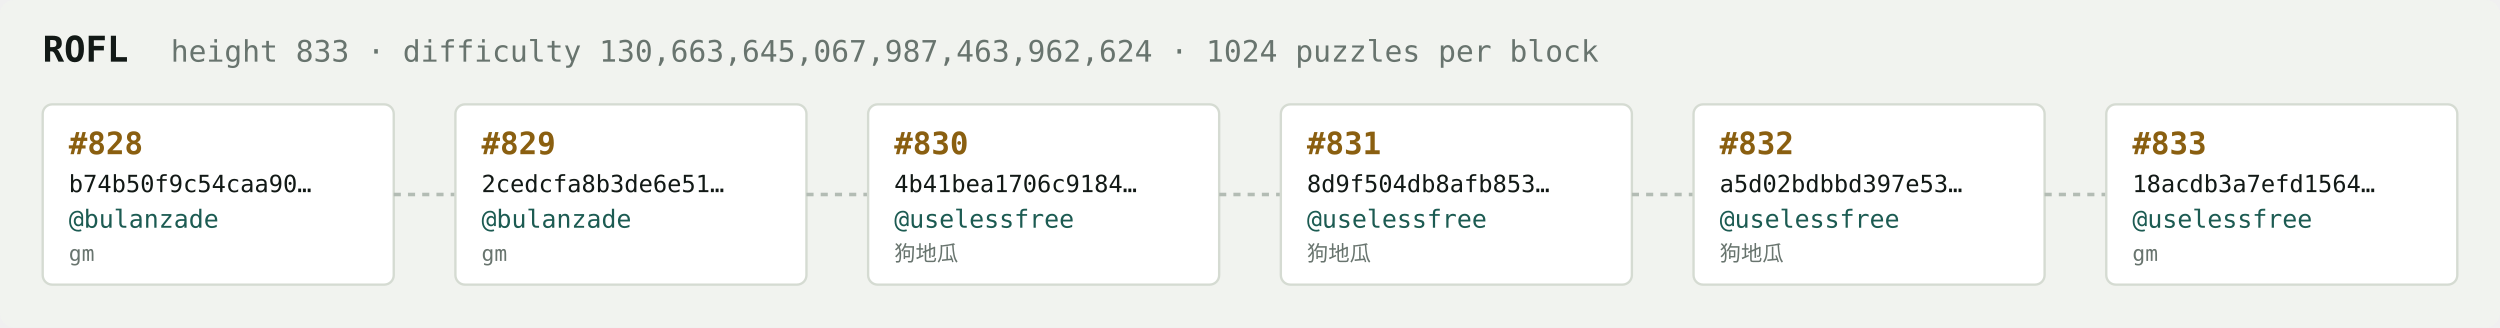
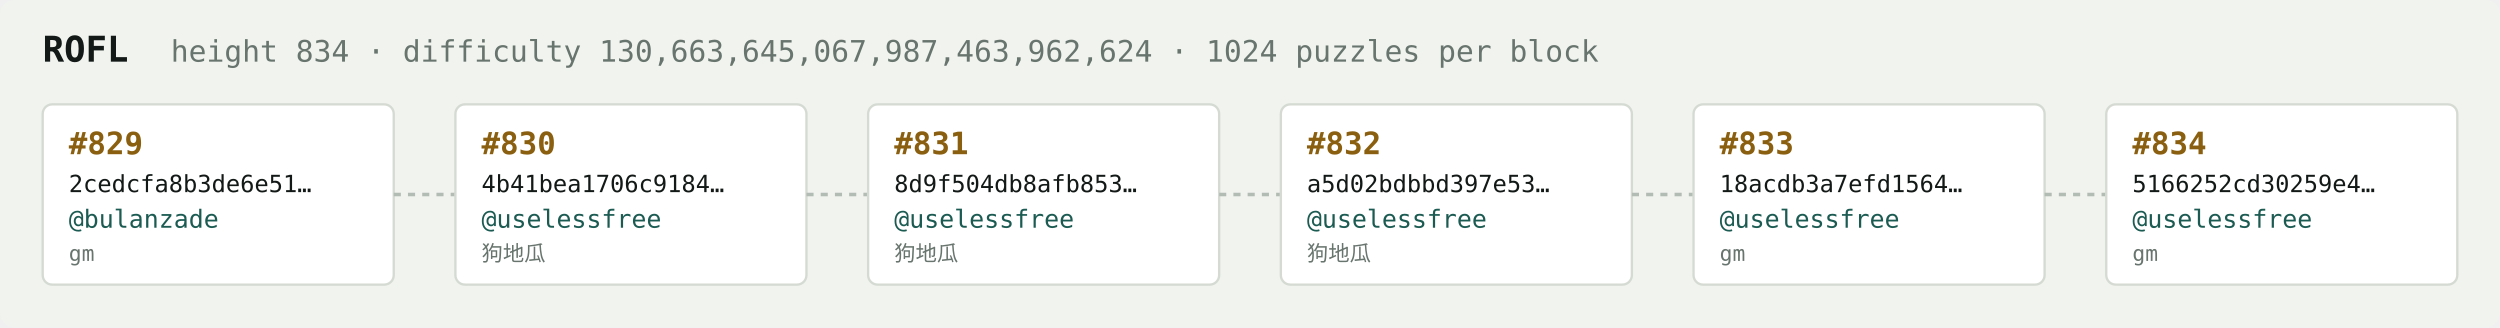
<svg xmlns="http://www.w3.org/2000/svg" width="1054" height="138" viewBox="0 0 1054 138" font-family="ui-monospace,SFMono-Regular,Menlo,monospace">
  <rect fill="#f1f3ef" width="1054" height="138" rx="6" />
  <text x="18" y="26" fill="#121916" font-size="15" font-weight="700">ROFL</text>
-   <text x="72" y="26" fill="#68746e" font-size="12.5">height 833 · difficulty 130,663,645,067,987,463,962,624 · 1024 puzzles per block</text>
+   <text x="72" y="26" fill="#68746e" font-size="12.5">height 834 · difficulty 130,663,645,067,987,463,962,624 · 1024 puzzles per block</text>
  <rect x="18" y="44" width="148" height="76" rx="4" fill="#ffffff" stroke="#d5dbd2" stroke-width="1" />
-   <text x="29" y="65" fill="#8a5f10" font-size="13" font-weight="700">#828</text>
-   <text x="29" y="81" fill="#121916" font-size="10">b74b50f9c54caa90…</text>
+   <text x="29" y="65" fill="#8a5f10" font-size="13" font-weight="700">#829</text>
+   <text x="29" y="81" fill="#121916" font-size="10">2cedcfa8b3de6e51…</text>
  <text x="29" y="96" fill="#1c5b52" font-size="10.5">@bulanzade</text>
  <text x="29" y="110" fill="#68746e" font-size="9">gm</text>
  <line x1="166" y1="82.0" x2="192" y2="82.0" stroke="#b3bcb4" stroke-width="1.5" stroke-dasharray="3 3" />
  <rect x="192" y="44" width="148" height="76" rx="4" fill="#ffffff" stroke="#d5dbd2" stroke-width="1" />
-   <text x="203" y="65" fill="#8a5f10" font-size="13" font-weight="700">#829</text>
-   <text x="203" y="81" fill="#121916" font-size="10">2cedcfa8b3de6e51…</text>
-   <text x="203" y="96" fill="#1c5b52" font-size="10.5">@bulanzade</text>
-   <text x="203" y="110" fill="#68746e" font-size="9">gm</text>
+   <text x="203" y="65" fill="#8a5f10" font-size="13" font-weight="700">#830</text>
+   <text x="203" y="81" fill="#121916" font-size="10">4b41bea1706c9184…</text>
+   <text x="203" y="96" fill="#1c5b52" font-size="10.5">@uselessfree</text>
+   <text x="203" y="110" fill="#68746e" font-size="9">狗地瓜</text>
  <line x1="340" y1="82.0" x2="366" y2="82.0" stroke="#b3bcb4" stroke-width="1.5" stroke-dasharray="3 3" />
  <rect x="366" y="44" width="148" height="76" rx="4" fill="#ffffff" stroke="#d5dbd2" stroke-width="1" />
-   <text x="377" y="65" fill="#8a5f10" font-size="13" font-weight="700">#830</text>
-   <text x="377" y="81" fill="#121916" font-size="10">4b41bea1706c9184…</text>
+   <text x="377" y="65" fill="#8a5f10" font-size="13" font-weight="700">#831</text>
+   <text x="377" y="81" fill="#121916" font-size="10">8d9f504db8afb853…</text>
  <text x="377" y="96" fill="#1c5b52" font-size="10.5">@uselessfree</text>
  <text x="377" y="110" fill="#68746e" font-size="9">狗地瓜</text>
  <line x1="514" y1="82.0" x2="540" y2="82.0" stroke="#b3bcb4" stroke-width="1.5" stroke-dasharray="3 3" />
  <rect x="540" y="44" width="148" height="76" rx="4" fill="#ffffff" stroke="#d5dbd2" stroke-width="1" />
-   <text x="551" y="65" fill="#8a5f10" font-size="13" font-weight="700">#831</text>
-   <text x="551" y="81" fill="#121916" font-size="10">8d9f504db8afb853…</text>
+   <text x="551" y="65" fill="#8a5f10" font-size="13" font-weight="700">#832</text>
+   <text x="551" y="81" fill="#121916" font-size="10">a5d02bdbbd397e53…</text>
  <text x="551" y="96" fill="#1c5b52" font-size="10.5">@uselessfree</text>
  <text x="551" y="110" fill="#68746e" font-size="9">狗地瓜</text>
  <line x1="688" y1="82.0" x2="714" y2="82.0" stroke="#b3bcb4" stroke-width="1.5" stroke-dasharray="3 3" />
  <rect x="714" y="44" width="148" height="76" rx="4" fill="#ffffff" stroke="#d5dbd2" stroke-width="1" />
-   <text x="725" y="65" fill="#8a5f10" font-size="13" font-weight="700">#832</text>
-   <text x="725" y="81" fill="#121916" font-size="10">a5d02bdbbd397e53…</text>
+   <text x="725" y="65" fill="#8a5f10" font-size="13" font-weight="700">#833</text>
+   <text x="725" y="81" fill="#121916" font-size="10">18acdb3a7efd1564…</text>
  <text x="725" y="96" fill="#1c5b52" font-size="10.5">@uselessfree</text>
-   <text x="725" y="110" fill="#68746e" font-size="9">狗地瓜</text>
+   <text x="725" y="110" fill="#68746e" font-size="9">gm</text>
  <line x1="862" y1="82.0" x2="888" y2="82.0" stroke="#b3bcb4" stroke-width="1.5" stroke-dasharray="3 3" />
  <rect x="888" y="44" width="148" height="76" rx="4" fill="#ffffff" stroke="#d5dbd2" stroke-width="1" />
-   <text x="899" y="65" fill="#8a5f10" font-size="13" font-weight="700">#833</text>
-   <text x="899" y="81" fill="#121916" font-size="10">18acdb3a7efd1564…</text>
+   <text x="899" y="65" fill="#8a5f10" font-size="13" font-weight="700">#834</text>
+   <text x="899" y="81" fill="#121916" font-size="10">5166252cd30259e4…</text>
  <text x="899" y="96" fill="#1c5b52" font-size="10.5">@uselessfree</text>
  <text x="899" y="110" fill="#68746e" font-size="9">gm</text>
</svg>
